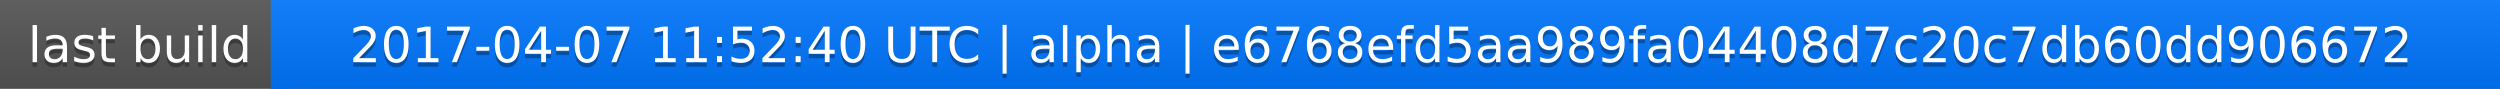
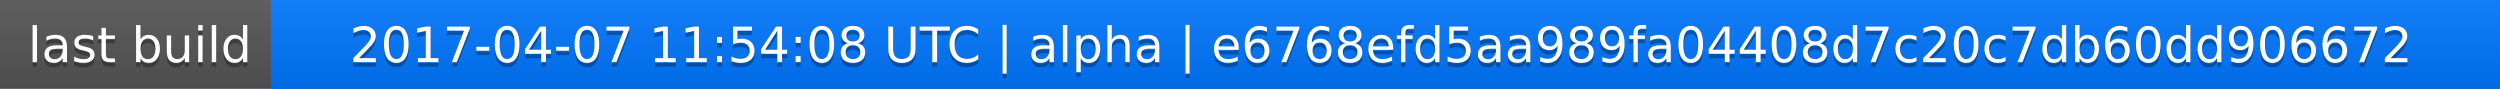
<svg xmlns="http://www.w3.org/2000/svg" width="563" height="20">
  <linearGradient id="a" x2="0" y2="100%">
    <stop offset="0" stop-color="#bbb" stop-opacity=".1" />
    <stop offset="1" stop-opacity=".1" />
  </linearGradient>
  <rect rx="0" width="563" height="20" fill="#555" />
  <rect rx="0" x="61" width="502" height="20" fill="#07f" />
  <path fill="#07f" d="M61 0h4v20h-4z" />
  <rect rx="0" width="563" height="20" fill="url(#a)" />
  <g fill="#fff" text-anchor="middle" font-family="DejaVu Sans,Verdana,Geneva,sans-serif" font-size="11">
    <text x="31.5" y="15" fill="#010101" fill-opacity=".3">last build</text>
    <text x="31.5" y="14">last build</text>
-     <text x="311" y="15" fill="#010101" fill-opacity=".3">2017-04-07 11:52:40 UTC | alpha | e6768efd5aa989fa04408d7c20c7db60dd906672</text>
-     <text x="311" y="14">2017-04-07 11:52:40 UTC | alpha | e6768efd5aa989fa04408d7c20c7db60dd906672</text>
+     <text x="311" y="15" fill="#010101" fill-opacity=".3">2017-04-07 11:54:08 UTC | alpha | e6768efd5aa989fa04408d7c20c7db60dd906672</text>
+     <text x="311" y="14">2017-04-07 11:54:08 UTC | alpha | e6768efd5aa989fa04408d7c20c7db60dd906672</text>
  </g>
</svg>
